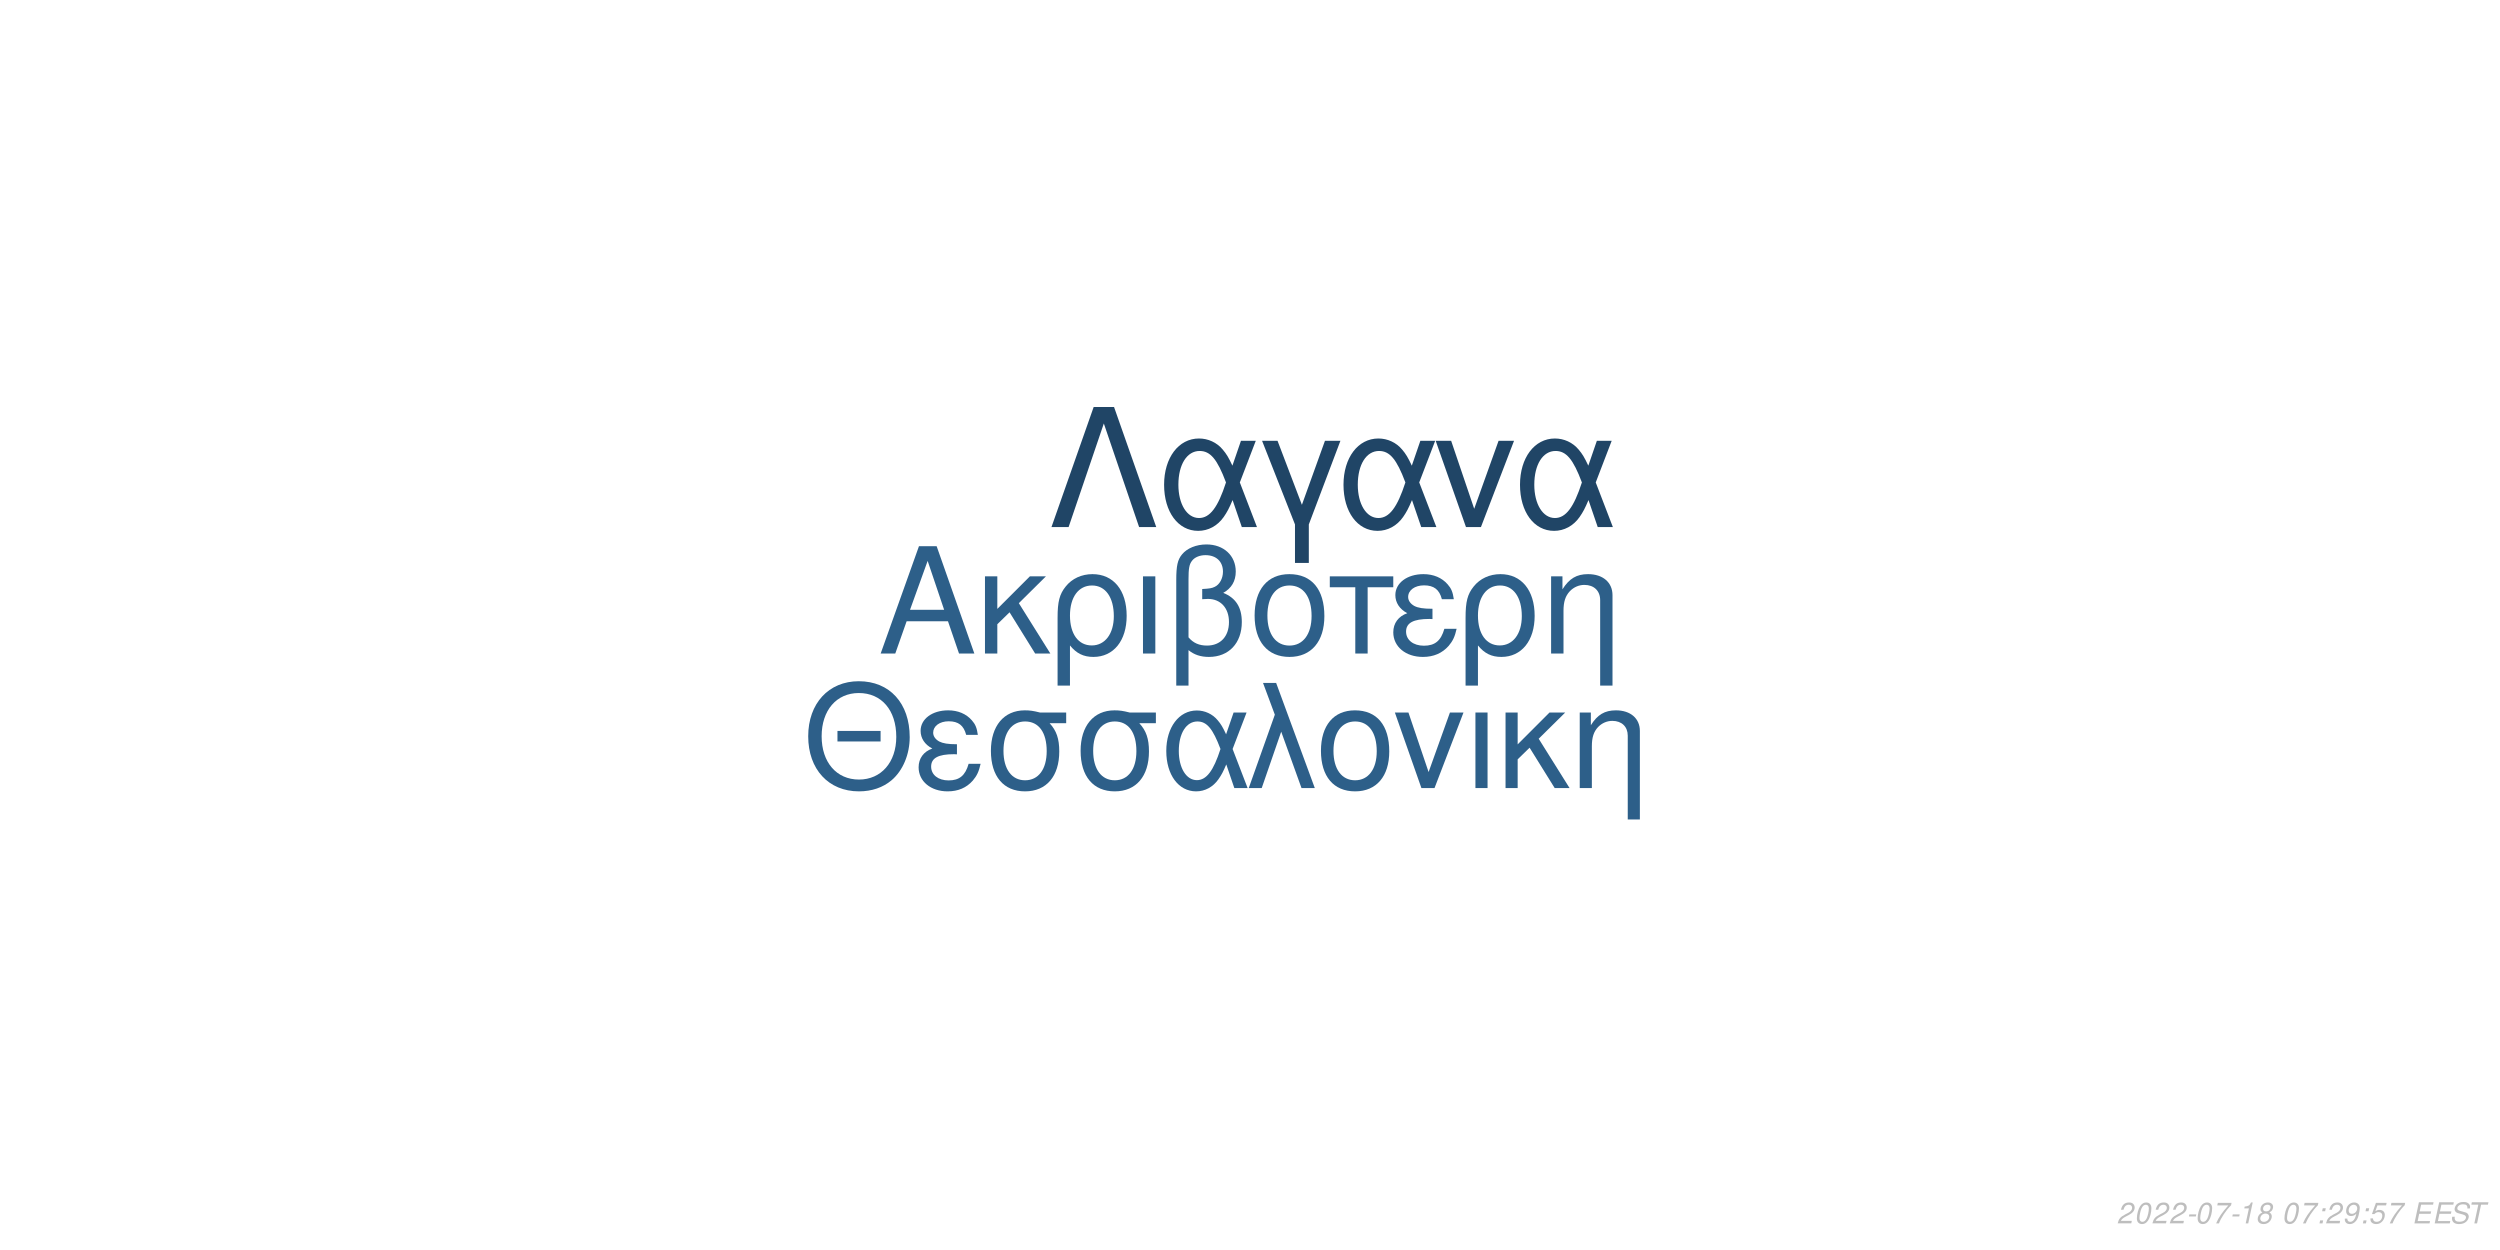
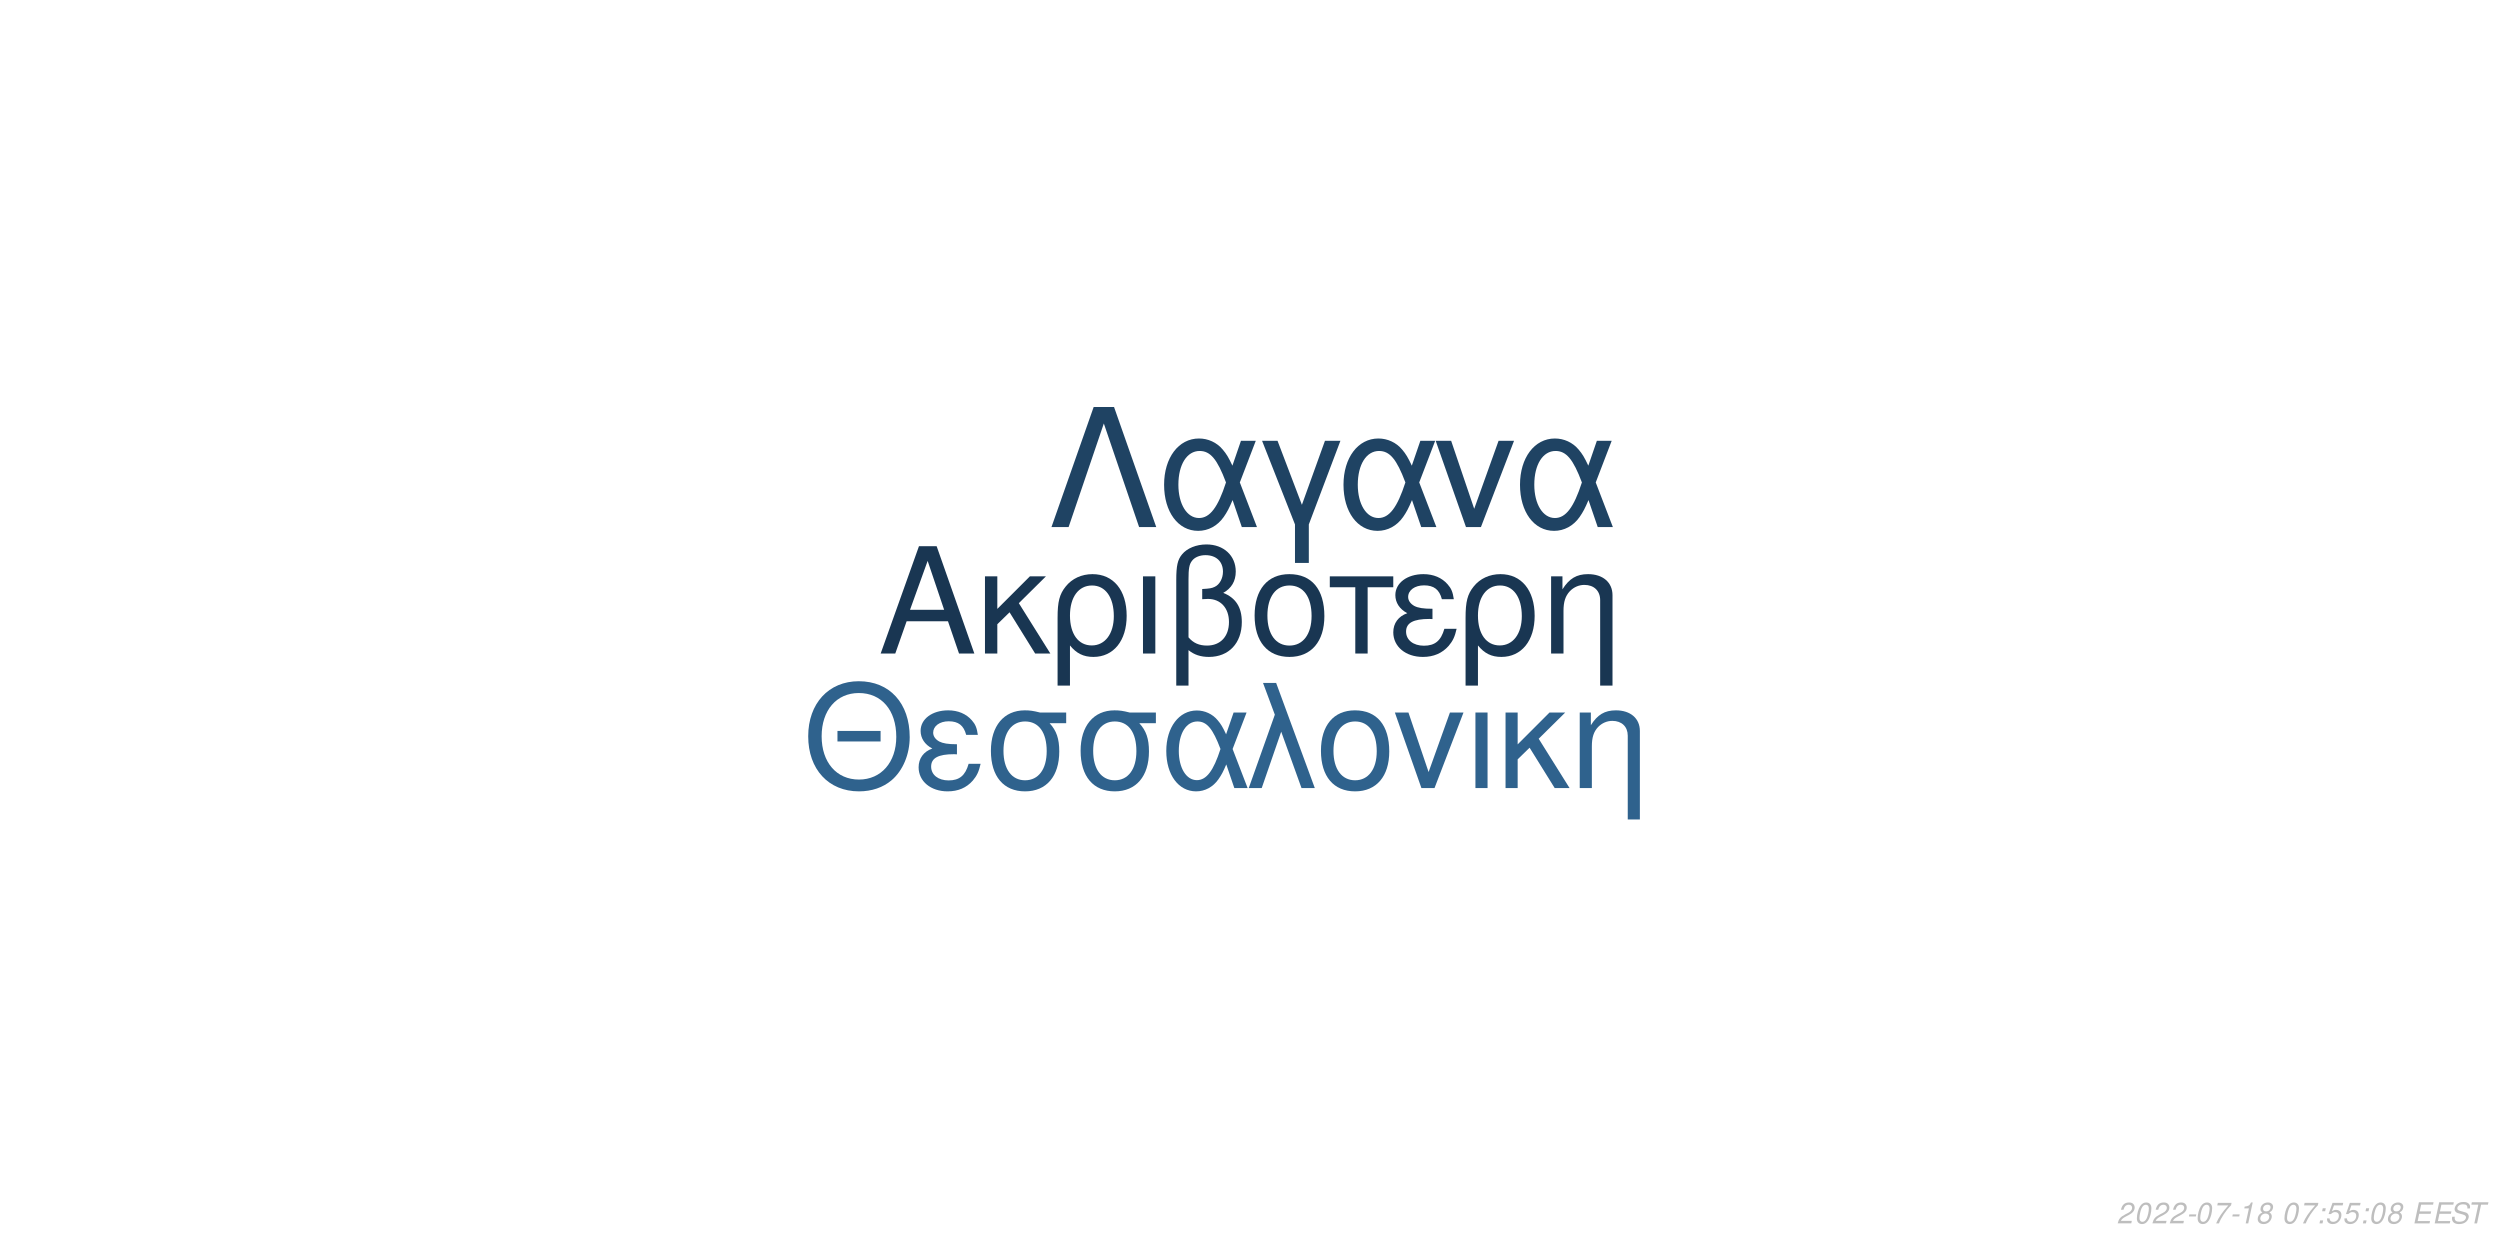
<svg xmlns="http://www.w3.org/2000/svg" xmlns:xlink="http://www.w3.org/1999/xlink" width="864pt" height="432pt" viewBox="0 0 864 432" version="1.1">
  <defs>
    <g>
      <symbol overflow="visible" id="glyph0-0">
        <path style="stroke:none;" d="" />
      </symbol>
      <symbol overflow="visible" id="glyph0-1">
        <path style="stroke:none;" d="M 24.125 -11.141 L 27.938 0 L 33.234 0 L 20.203 -37.094 L 14.094 -37.094 L 0.859 0 L 5.906 0 L 9.828 -11.141 Z M 22.797 -15.109 L 11 -15.109 L 17.094 -32.016 Z M 22.797 -15.109 " />
      </symbol>
      <symbol overflow="visible" id="glyph0-2">
        <path style="stroke:none;" d="M 7.172 -15.422 L 7.172 -26.672 L 2.906 -26.672 L 2.906 0 L 7.172 0 L 7.172 -10.125 L 11.406 -14.25 L 20.25 0 L 25.5 0 L 14.609 -17.406 L 23.969 -26.672 L 18.422 -26.672 Z M 7.172 -15.422 " />
      </symbol>
      <symbol overflow="visible" id="glyph0-3">
        <path style="stroke:none;" d="M 3 11.094 L 7.281 11.094 L 7.281 -2.797 C 9.516 -0.047 11.953 1.172 15.375 1.172 C 22.344 1.172 26.875 -4.422 26.875 -13.031 C 26.875 -21.891 22.297 -27.438 15.062 -27.438 C 11.297 -27.438 7.984 -25.906 5.797 -23.156 C 3.672 -20.516 3 -17.969 3 -12.359 Z M 14.906 -23.516 C 19.547 -23.516 22.438 -19.438 22.438 -12.922 C 22.438 -6.812 19.391 -2.797 14.812 -2.797 C 10.172 -2.797 7.281 -6.766 7.281 -13.125 C 7.281 -19.484 10.234 -23.516 14.906 -23.516 Z M 14.906 -23.516 " />
      </symbol>
      <symbol overflow="visible" id="glyph0-4">
        <path style="stroke:none;" d="M 3.516 0 L 7.781 0 L 7.781 -26.672 L 3.516 -26.672 Z M 3.516 0 " />
      </symbol>
      <symbol overflow="visible" id="glyph0-5">
        <path style="stroke:none;" d="M 4.016 11.094 L 8.25 11.094 L 8.25 -1.172 C 10.172 0.406 12.422 1.172 15.312 1.172 C 22.188 1.172 26.672 -3.609 26.672 -10.891 C 26.672 -15.984 24.578 -19.234 20.25 -20.969 C 23.109 -22.547 24.578 -25.031 24.578 -28.344 C 24.578 -33.844 20.406 -37.703 14.453 -37.703 C 10.938 -37.703 7.734 -36.391 6 -34.25 C 4.484 -32.422 4.016 -30.328 4.016 -25.391 Z M 8.25 -25.656 C 8.25 -29.359 8.5 -30.844 9.469 -32.062 C 10.375 -33.281 12.156 -34 14.094 -34 C 17.812 -34 20.156 -31.812 20.156 -28.297 C 20.156 -25.953 18.984 -23.812 17.297 -23.047 C 16.281 -22.547 15.469 -22.438 12.984 -22.297 L 12.984 -18.781 C 13.734 -18.828 14.344 -18.875 14.969 -18.875 C 19.344 -18.875 22.234 -15.719 22.234 -10.891 C 22.234 -5.906 19.281 -2.75 14.656 -2.75 C 11.953 -2.75 9.922 -3.609 8.25 -5.594 Z M 8.25 -25.656 " />
      </symbol>
      <symbol overflow="visible" id="glyph0-6">
        <path style="stroke:none;" d="M 14.094 -27.438 C 6.562 -27.438 2.094 -22.094 2.094 -13.125 C 2.094 -4.125 6.562 1.172 14.141 1.172 C 21.672 1.172 26.203 -4.172 26.203 -12.922 C 26.203 -22.188 21.828 -27.438 14.094 -27.438 Z M 14.141 -23.516 C 18.938 -23.516 21.781 -19.594 21.781 -12.984 C 21.781 -6.672 18.828 -2.75 14.141 -2.75 C 9.422 -2.75 6.516 -6.672 6.516 -13.125 C 6.516 -19.594 9.422 -23.516 14.141 -23.516 Z M 14.141 -23.516 " />
      </symbol>
      <symbol overflow="visible" id="glyph0-7">
        <path style="stroke:none;" d="M 7.891 0 L 12.156 0 L 12.156 -22.906 L 21.016 -22.906 L 21.016 -26.672 L -0.922 -26.672 L -0.922 -22.906 L 7.891 -22.906 Z M 7.891 0 " />
      </symbol>
      <symbol overflow="visible" id="glyph0-8">
        <path style="stroke:none;" d="M 14.562 -15.469 C 11.344 -15.469 9.562 -15.781 8.297 -16.438 C 6.922 -17.203 6.156 -18.328 6.156 -19.547 C 6.156 -21.891 8.453 -23.562 11.656 -23.562 C 15.062 -23.562 16.953 -22.094 17.812 -18.781 L 21.938 -18.781 C 21.578 -21.266 21.062 -22.5 19.797 -23.922 C 17.812 -26.203 14.906 -27.438 11.453 -27.438 C 5.797 -27.438 1.734 -24.375 1.734 -20.203 C 1.734 -17.609 3.156 -15.375 5.859 -13.938 C 2.797 -12.875 1.016 -10.484 1.016 -7.328 C 1.016 -2.391 5.297 1.172 11.25 1.172 C 14.969 1.172 17.906 -0.109 20.156 -2.641 C 21.578 -4.328 22.297 -5.797 22.906 -8.547 L 18.672 -8.547 C 17.5 -4.422 15.422 -2.703 11.609 -2.703 C 7.938 -2.703 5.438 -4.688 5.438 -7.578 C 5.438 -10.578 7.938 -11.953 13.484 -11.953 C 13.641 -11.953 14.094 -11.953 14.562 -11.906 Z M 14.562 -15.469 " />
      </symbol>
      <symbol overflow="visible" id="glyph0-9">
        <path style="stroke:none;" d="M 3.562 -26.672 L 3.562 0 L 7.844 0 L 7.844 -14.703 C 7.844 -17.906 8.5 -19.891 10.031 -21.531 C 11.406 -22.953 13.188 -23.719 15.062 -23.719 C 18.375 -23.719 20.516 -21.672 20.516 -18.469 L 20.516 11.094 L 24.781 11.094 L 24.781 -20.156 C 24.781 -24.578 21.469 -27.438 16.328 -27.438 C 12.359 -27.438 9.828 -25.906 7.484 -22.188 L 7.484 -26.672 Z M 3.562 -26.672 " />
      </symbol>
      <symbol overflow="visible" id="glyph1-0">
        <path style="stroke:none;" d="" />
      </symbol>
      <symbol overflow="visible" id="glyph1-1">
        <path style="stroke:none;" d="M 26.859 -19.734 L 11.953 -19.734 L 11.953 -16.094 L 26.859 -16.094 Z M 19.328 -36.922 C 8.922 -36.922 1.844 -29.25 1.844 -17.891 C 1.844 -6.484 8.875 1.141 19.391 1.141 C 23.812 1.141 27.703 -0.203 30.641 -2.688 C 34.578 -6.031 36.922 -11.656 36.922 -17.594 C 36.922 -29.297 30 -36.922 19.328 -36.922 Z M 19.328 -32.844 C 27.203 -32.844 32.281 -26.906 32.281 -17.688 C 32.281 -8.922 27.062 -2.938 19.391 -2.938 C 11.609 -2.938 6.484 -8.922 6.484 -17.891 C 6.484 -26.859 11.609 -32.844 19.328 -32.844 Z M 19.328 -32.844 " />
      </symbol>
      <symbol overflow="visible" id="glyph1-2">
        <path style="stroke:none;" d="M 14.25 -15.141 C 11.109 -15.141 9.375 -15.453 8.125 -16.094 C 6.781 -16.844 6.031 -17.938 6.031 -19.141 C 6.031 -21.422 8.266 -23.078 11.406 -23.078 C 14.75 -23.078 16.594 -21.625 17.438 -18.391 L 21.469 -18.391 C 21.125 -20.828 20.625 -22.031 19.391 -23.422 C 17.438 -25.656 14.594 -26.859 11.219 -26.859 C 5.688 -26.859 1.688 -23.875 1.688 -19.781 C 1.688 -17.234 3.094 -15.047 5.734 -13.656 C 2.734 -12.609 1 -10.266 1 -7.172 C 1 -2.344 5.188 1.141 11.016 1.141 C 14.656 1.141 17.547 -0.094 19.734 -2.594 C 21.125 -4.234 21.828 -5.688 22.422 -8.375 L 18.281 -8.375 C 17.141 -4.328 15.094 -2.641 11.359 -2.641 C 7.766 -2.641 5.328 -4.578 5.328 -7.422 C 5.328 -10.359 7.766 -11.703 13.203 -11.703 C 13.359 -11.703 13.797 -11.703 14.25 -11.656 Z M 14.25 -15.141 " />
      </symbol>
      <symbol overflow="visible" id="glyph1-3">
        <path style="stroke:none;" d="M 29 -26.109 L 19.938 -26.109 C 17.594 -26.703 16.438 -26.859 14.703 -26.859 C 7.469 -26.859 2.984 -21.469 2.984 -12.859 C 2.984 -4.031 7.375 1.141 14.797 1.141 C 22.172 1.141 26.609 -4.078 26.609 -12.656 C 26.609 -17.047 25.656 -19.828 23.266 -22.422 L 29 -22.422 Z M 14.797 -23.016 C 19.531 -23.016 22.266 -19.234 22.266 -12.75 C 22.266 -6.531 19.438 -2.688 14.797 -2.688 C 10.172 -2.688 7.328 -6.531 7.328 -12.859 C 7.328 -19.188 10.172 -23.016 14.797 -23.016 Z M 14.797 -23.016 " />
      </symbol>
      <symbol overflow="visible" id="glyph1-4">
        <path style="stroke:none;" d="M 29.344 -26.109 L 24.859 -26.109 L 22.266 -18.578 C 21.125 -21.031 20.484 -22.125 19.328 -23.469 C 17.547 -25.609 14.906 -26.812 12.156 -26.812 C 5.984 -26.812 1.594 -20.984 1.594 -12.812 C 1.594 -4.578 5.828 1.141 11.906 1.141 C 14.953 1.141 17.734 -0.344 19.625 -3.047 C 20.672 -4.531 21.281 -5.688 22.328 -8.172 L 25.109 0 L 29.703 0 L 24.516 -13.5 Z M 20.328 -13.5 C 17.891 -5.922 15.453 -2.734 12.156 -2.734 C 8.516 -2.734 5.922 -6.922 5.922 -12.812 C 5.922 -18.938 8.516 -23.016 12.359 -23.016 C 15.594 -23.016 17.688 -20.531 20.328 -13.5 Z M 20.328 -13.5 " />
      </symbol>
      <symbol overflow="visible" id="glyph1-5">
        <path style="stroke:none;" d="M 1.094 0 L 5.578 0 L 12.312 -19.484 L 19.328 0 L 23.922 0 L 10.562 -36.328 L 6.031 -36.328 L 10.109 -25.359 Z M 1.094 0 " />
      </symbol>
      <symbol overflow="visible" id="glyph1-6">
        <path style="stroke:none;" d="M 13.797 -26.859 C 6.422 -26.859 2.047 -21.625 2.047 -12.859 C 2.047 -4.031 6.422 1.141 13.859 1.141 C 21.234 1.141 25.656 -4.078 25.656 -12.656 C 25.656 -21.719 21.375 -26.859 13.797 -26.859 Z M 13.859 -23.016 C 18.531 -23.016 21.328 -19.188 21.328 -12.703 C 21.328 -6.531 18.438 -2.688 13.859 -2.688 C 9.219 -2.688 6.375 -6.531 6.375 -12.859 C 6.375 -19.188 9.219 -23.016 13.859 -23.016 Z M 13.859 -23.016 " />
      </symbol>
      <symbol overflow="visible" id="glyph1-7">
        <path style="stroke:none;" d="M 14.297 0 L 24.312 -26.109 L 19.625 -26.109 L 12.25 -5.531 L 5.281 -26.109 L 0.594 -26.109 L 9.766 0 Z M 14.297 0 " />
      </symbol>
      <symbol overflow="visible" id="glyph1-8">
        <path style="stroke:none;" d="M 3.438 0 L 7.625 0 L 7.625 -26.109 L 3.438 -26.109 Z M 3.438 0 " />
      </symbol>
      <symbol overflow="visible" id="glyph1-9">
        <path style="stroke:none;" d="M 7.031 -15.094 L 7.031 -26.109 L 2.844 -26.109 L 2.844 0 L 7.031 0 L 7.031 -9.922 L 11.156 -13.953 L 19.828 0 L 24.969 0 L 14.297 -17.047 L 23.469 -26.109 L 18.031 -26.109 Z M 7.031 -15.094 " />
      </symbol>
      <symbol overflow="visible" id="glyph1-10">
        <path style="stroke:none;" d="M 3.484 -26.109 L 3.484 0 L 7.672 0 L 7.672 -14.406 C 7.672 -17.547 8.328 -19.484 9.812 -21.078 C 11.156 -22.469 12.906 -23.219 14.75 -23.219 C 17.984 -23.219 20.078 -21.234 20.078 -18.094 L 20.078 10.859 L 24.266 10.859 L 24.266 -19.734 C 24.266 -24.062 21.031 -26.859 16 -26.859 C 12.109 -26.859 9.609 -25.359 7.328 -21.719 L 7.328 -26.109 Z M 3.484 -26.109 " />
      </symbol>
      <symbol overflow="visible" id="glyph2-0">
        <path style="stroke:none;" d="" />
      </symbol>
      <symbol overflow="visible" id="glyph2-1">
        <path style="stroke:none;" d="M 22.531 -41.484 L 15.484 -41.484 L 0.906 0 L 6.828 0 L 19 -35.797 L 31.188 0 L 37.109 0 Z M 22.531 -41.484 " />
      </symbol>
      <symbol overflow="visible" id="glyph2-2">
        <path style="stroke:none;" d="M 33.516 -29.812 L 28.391 -29.812 L 25.438 -21.219 C 24.125 -24.016 23.391 -25.266 22.078 -26.797 C 20.031 -29.25 17.016 -30.609 13.891 -30.609 C 6.828 -30.609 1.828 -23.953 1.828 -14.625 C 1.828 -5.234 6.656 1.312 13.594 1.312 C 17.078 1.312 20.266 -0.391 22.422 -3.469 C 23.609 -5.172 24.297 -6.484 25.5 -9.328 L 28.688 0 L 33.922 0 L 28 -15.422 Z M 23.219 -15.422 C 20.422 -6.766 17.641 -3.125 13.891 -3.125 C 9.734 -3.125 6.766 -7.906 6.766 -14.625 C 6.766 -21.625 9.734 -26.297 14.109 -26.297 C 17.812 -26.297 20.203 -23.453 23.219 -15.422 Z M 23.219 -15.422 " />
      </symbol>
      <symbol overflow="visible" id="glyph2-3">
        <path style="stroke:none;" d="M 12.062 12.406 L 16.844 12.406 L 16.844 -0.906 L 27.766 -29.812 L 22.422 -29.812 L 14.453 -7.688 L 6.031 -29.812 L 0.688 -29.812 L 12.062 -0.906 Z M 12.062 12.406 " />
      </symbol>
      <symbol overflow="visible" id="glyph2-4">
        <path style="stroke:none;" d="M 16.328 0 L 27.766 -29.812 L 22.422 -29.812 L 14 -6.312 L 6.031 -29.812 L 0.688 -29.812 L 11.156 0 Z M 16.328 0 " />
      </symbol>
      <symbol overflow="visible" id="glyph3-0">
        <path style="stroke:none;" d="" />
      </symbol>
      <symbol overflow="visible" id="glyph3-1">
        <path style="stroke:none;" d="M 5.234 -0.875 L 1.469 -0.875 C 1.641 -1.375 2.203 -1.891 3.109 -2.344 L 4.234 -2.938 C 5.562 -3.625 6.219 -4.469 6.219 -5.484 C 6.219 -5.938 6.062 -6.359 5.797 -6.656 C 5.469 -7.047 4.984 -7.234 4.312 -7.234 C 2.766 -7.234 1.891 -6.453 1.484 -4.734 L 2.375 -4.734 C 2.484 -5.188 2.609 -5.484 2.797 -5.75 C 3.094 -6.203 3.609 -6.453 4.188 -6.453 C 4.891 -6.453 5.344 -6.031 5.344 -5.375 C 5.344 -4.703 4.859 -4.094 4.016 -3.656 L 2.984 -3.125 C 1.234 -2.188 0.797 -1.656 0.344 -0.016 L 5.047 -0.016 Z M 5.234 -0.875 " />
      </symbol>
      <symbol overflow="visible" id="glyph3-2">
        <path style="stroke:none;" d="M 4.203 -7.234 C 3.375 -7.234 2.688 -6.812 2.125 -5.984 C 1.484 -5.047 0.984 -3.188 0.984 -1.734 C 0.984 -1.109 1.172 -0.562 1.484 -0.266 C 1.797 0.047 2.281 0.234 2.766 0.234 C 3.625 0.234 4.281 -0.156 4.859 -1.016 C 5.516 -1.953 6 -3.797 6 -5.266 C 6 -6.5 5.328 -7.234 4.203 -7.234 Z M 4.094 -6.453 C 4.734 -6.453 5.125 -5.984 5.125 -5.156 C 5.125 -4.203 4.781 -2.625 4.406 -1.812 C 3.984 -0.938 3.516 -0.547 2.875 -0.547 C 2.25 -0.547 1.875 -1.031 1.875 -1.828 C 1.875 -2.797 2.203 -4.344 2.594 -5.203 C 2.984 -6.047 3.453 -6.453 4.094 -6.453 Z M 4.094 -6.453 " />
      </symbol>
      <symbol overflow="visible" id="glyph3-3">
        <path style="stroke:none;" d="M 3.516 -3.125 L 1.125 -3.125 L 0.969 -2.406 L 3.359 -2.406 Z M 3.516 -3.125 " />
      </symbol>
      <symbol overflow="visible" id="glyph3-4">
        <path style="stroke:none;" d="M 6.703 -7.094 L 1.953 -7.094 L 1.766 -6.219 L 5.594 -6.219 C 3.344 -3.688 2.266 -2.109 1.375 0 L 2.344 0 C 3.031 -1.906 4.828 -4.594 6.547 -6.281 Z M 6.703 -7.094 " />
      </symbol>
      <symbol overflow="visible" id="glyph3-5">
        <path style="stroke:none;" d="M 3.703 -5.188 L 2.594 0 L 3.469 0 L 5.016 -7.234 L 4.438 -7.234 C 3.906 -6.156 3.688 -6.016 2.234 -5.812 L 2.109 -5.188 Z M 3.703 -5.188 " />
      </symbol>
      <symbol overflow="visible" id="glyph3-6">
        <path style="stroke:none;" d="M 4.766 -3.797 C 5.078 -3.969 5.234 -4.078 5.438 -4.234 C 5.812 -4.594 6.062 -5.172 6.062 -5.734 C 6.062 -6.625 5.344 -7.234 4.266 -7.234 C 2.812 -7.234 1.703 -6.219 1.703 -4.875 C 1.703 -4.406 1.875 -4.125 2.359 -3.812 C 1.297 -3.312 0.75 -2.516 0.75 -1.469 C 0.75 -0.438 1.547 0.234 2.812 0.234 C 3.656 0.234 4.359 -0.094 4.938 -0.734 C 5.359 -1.234 5.609 -1.859 5.609 -2.438 C 5.609 -3.047 5.312 -3.516 4.766 -3.797 Z M 4.109 -6.453 C 4.797 -6.453 5.188 -6.125 5.188 -5.578 C 5.188 -5.266 5.062 -4.922 4.859 -4.672 C 4.562 -4.312 4.188 -4.156 3.656 -4.156 C 2.984 -4.156 2.594 -4.453 2.594 -4.984 C 2.594 -5.859 3.203 -6.453 4.109 -6.453 Z M 3.453 -3.406 C 4.234 -3.406 4.734 -2.984 4.734 -2.312 C 4.734 -1.312 3.922 -0.547 2.875 -0.547 C 2.125 -0.547 1.625 -0.969 1.625 -1.625 C 1.625 -2.609 2.438 -3.406 3.453 -3.406 Z M 3.453 -3.406 " />
      </symbol>
      <symbol overflow="visible" id="glyph3-7">
        <path style="stroke:none;" d="" />
      </symbol>
      <symbol overflow="visible" id="glyph3-8">
        <path style="stroke:none;" d="M 2.359 -1.031 L 1.312 -1.031 L 1.094 0 L 2.141 0 Z M 3.266 -5.234 L 2.219 -5.234 L 2 -4.203 L 3.047 -4.203 Z M 3.266 -5.234 " />
      </symbol>
      <symbol overflow="visible" id="glyph3-9">
-         <path style="stroke:none;" d="M 0.844 -1.656 C 0.844 -1.547 0.844 -1.438 0.844 -1.375 C 0.844 -0.406 1.531 0.234 2.578 0.234 C 3.203 0.234 3.766 0.016 4.297 -0.438 C 4.938 -1 5.312 -1.656 5.594 -2.719 C 5.844 -3.672 6.016 -4.766 6.016 -5.375 C 6.016 -5.844 5.844 -6.328 5.547 -6.656 C 5.203 -7.031 4.703 -7.234 4.062 -7.234 C 2.516 -7.234 1.297 -5.938 1.297 -4.266 C 1.297 -3.203 1.984 -2.547 3.047 -2.547 C 3.484 -2.547 3.953 -2.672 4.281 -2.891 C 4.406 -2.984 4.547 -3.078 4.828 -3.344 C 4.438 -1.484 3.703 -0.547 2.703 -0.547 C 2.109 -0.547 1.719 -0.938 1.719 -1.547 L 1.719 -1.656 Z M 3.953 -6.453 C 4.625 -6.453 5.141 -5.953 5.141 -5.281 C 5.141 -4.188 4.312 -3.312 3.297 -3.312 C 2.594 -3.312 2.172 -3.734 2.172 -4.453 C 2.172 -5.562 2.984 -6.453 3.953 -6.453 Z M 3.953 -6.453 " />
+         <path style="stroke:none;" d="M 6.297 -7.094 L 2.594 -7.094 L 1.234 -3.234 L 2.047 -3.234 C 2.656 -3.766 2.938 -3.906 3.531 -3.906 C 4.328 -3.906 4.797 -3.453 4.797 -2.688 C 4.797 -1.438 3.969 -0.547 2.828 -0.547 C 2.031 -0.547 1.609 -0.938 1.578 -1.734 L 0.703 -1.734 L 0.703 -1.516 C 0.703 -0.938 0.844 -0.547 1.188 -0.266 C 1.562 0.062 2.078 0.234 2.703 0.234 C 3.656 0.234 4.391 -0.156 4.984 -0.922 C 5.422 -1.5 5.672 -2.234 5.672 -2.953 C 5.672 -4 4.938 -4.672 3.812 -4.672 C 3.328 -4.672 2.906 -4.547 2.406 -4.234 L 3.109 -6.219 L 6.109 -6.219 Z M 6.297 -7.094 " />
      </symbol>
      <symbol overflow="visible" id="glyph3-10">
-         <path style="stroke:none;" d="M 6.297 -7.094 L 2.594 -7.094 L 1.234 -3.234 L 2.047 -3.234 C 2.656 -3.766 2.938 -3.906 3.531 -3.906 C 4.328 -3.906 4.797 -3.453 4.797 -2.688 C 4.797 -1.438 3.969 -0.547 2.828 -0.547 C 2.031 -0.547 1.609 -0.938 1.578 -1.734 L 0.703 -1.734 L 0.703 -1.516 C 0.703 -0.938 0.844 -0.547 1.188 -0.266 C 1.562 0.062 2.078 0.234 2.703 0.234 C 3.656 0.234 4.391 -0.156 4.984 -0.922 C 5.422 -1.5 5.672 -2.234 5.672 -2.953 C 5.672 -4 4.938 -4.672 3.812 -4.672 C 3.328 -4.672 2.906 -4.547 2.406 -4.234 L 3.109 -6.219 L 6.109 -6.219 Z M 6.297 -7.094 " />
+         <path style="stroke:none;" d="M 2.547 -3.312 L 6.5 -3.312 L 6.688 -4.141 L 2.719 -4.141 L 3.219 -6.469 L 7.344 -6.469 L 7.516 -7.297 L 2.453 -7.297 L 0.906 0 L 6.125 0 L 6.297 -0.812 L 2.016 -0.812 Z M 2.547 -3.312 " />
      </symbol>
      <symbol overflow="visible" id="glyph3-11">
-         <path style="stroke:none;" d="M 2.547 -3.312 L 6.5 -3.312 L 6.688 -4.141 L 2.719 -4.141 L 3.219 -6.469 L 7.344 -6.469 L 7.516 -7.297 L 2.453 -7.297 L 0.906 0 L 6.125 0 L 6.297 -0.812 L 2.016 -0.812 Z M 2.547 -3.312 " />
+         <path style="stroke:none;" d="M 7.062 -5.156 C 7.125 -5.438 7.141 -5.562 7.141 -5.703 C 7.141 -6.156 6.938 -6.594 6.594 -6.891 C 6.188 -7.25 5.656 -7.406 4.875 -7.406 C 3.844 -7.406 3.047 -7.125 2.5 -6.562 C 2.094 -6.141 1.781 -5.438 1.781 -4.922 C 1.781 -4.297 2.219 -3.766 2.891 -3.562 L 4.594 -3.094 C 5.406 -2.859 5.734 -2.578 5.734 -2.094 C 5.734 -1.781 5.547 -1.406 5.266 -1.141 C 4.844 -0.766 4.266 -0.578 3.453 -0.578 C 2.328 -0.578 1.812 -0.984 1.812 -1.906 C 1.812 -2.047 1.812 -2.125 1.844 -2.312 L 0.984 -2.312 C 0.906 -2.062 0.891 -1.906 0.891 -1.688 C 0.891 -0.484 1.797 0.234 3.297 0.234 C 4.359 0.234 5.234 -0.062 5.812 -0.609 C 6.344 -1.078 6.688 -1.797 6.688 -2.375 C 6.688 -2.641 6.609 -2.906 6.453 -3.156 C 6.234 -3.5 5.938 -3.703 5.469 -3.828 L 3.75 -4.312 C 2.984 -4.547 2.734 -4.734 2.734 -5.188 C 2.734 -5.547 2.875 -5.844 3.188 -6.109 C 3.547 -6.438 4.031 -6.594 4.703 -6.594 C 5.266 -6.594 5.688 -6.484 5.906 -6.297 C 6.094 -6.125 6.219 -5.797 6.219 -5.516 C 6.219 -5.422 6.203 -5.344 6.188 -5.156 Z M 7.062 -5.156 " />
      </symbol>
      <symbol overflow="visible" id="glyph3-12">
-         <path style="stroke:none;" d="M 7.062 -5.156 C 7.125 -5.438 7.141 -5.562 7.141 -5.703 C 7.141 -6.156 6.938 -6.594 6.594 -6.891 C 6.188 -7.25 5.656 -7.406 4.875 -7.406 C 3.844 -7.406 3.047 -7.125 2.5 -6.562 C 2.094 -6.141 1.781 -5.438 1.781 -4.922 C 1.781 -4.297 2.219 -3.766 2.891 -3.562 L 4.594 -3.094 C 5.406 -2.859 5.734 -2.578 5.734 -2.094 C 5.734 -1.781 5.547 -1.406 5.266 -1.141 C 4.844 -0.766 4.266 -0.578 3.453 -0.578 C 2.328 -0.578 1.812 -0.984 1.812 -1.906 C 1.812 -2.047 1.812 -2.125 1.844 -2.312 L 0.984 -2.312 C 0.906 -2.062 0.891 -1.906 0.891 -1.688 C 0.891 -0.484 1.797 0.234 3.297 0.234 C 4.359 0.234 5.234 -0.062 5.812 -0.609 C 6.344 -1.078 6.688 -1.797 6.688 -2.375 C 6.688 -2.641 6.609 -2.906 6.453 -3.156 C 6.234 -3.5 5.938 -3.703 5.469 -3.828 L 3.75 -4.312 C 2.984 -4.547 2.734 -4.734 2.734 -5.188 C 2.734 -5.547 2.875 -5.844 3.188 -6.109 C 3.547 -6.438 4.031 -6.594 4.703 -6.594 C 5.266 -6.594 5.688 -6.484 5.906 -6.297 C 6.094 -6.125 6.219 -5.797 6.219 -5.516 C 6.219 -5.422 6.203 -5.344 6.188 -5.156 Z M 7.062 -5.156 " />
-       </symbol>
-       <symbol overflow="visible" id="glyph3-13">
        <path style="stroke:none;" d="M 4.938 -6.469 L 7.312 -6.469 L 7.484 -7.297 L 1.75 -7.297 L 1.578 -6.469 L 3.984 -6.469 L 2.609 0 L 3.547 0 Z M 4.938 -6.469 " />
      </symbol>
    </g>
  </defs>
  <g id="surface1">
    <rect x="0" y="0" width="864" height="432" style="fill:rgb(100%,100%,100%);fill-opacity:1;stroke:none;" />
-     <g style="fill:rgb(17.647%,37.255%,53.725%);fill-opacity:1;">
+     <g style="fill:rgb(9.804%,21.176%,32.157%);fill-opacity:1;">
      <use xlink:href="#glyph0-1" x="303.5" y="225.861" />
      <use xlink:href="#glyph0-2" x="337.5" y="225.861" />
      <use xlink:href="#glyph0-3" x="362.5" y="225.861" />
      <use xlink:href="#glyph0-4" x="391.5" y="225.861" />
      <use xlink:href="#glyph0-5" x="402.5" y="225.861" />
      <use xlink:href="#glyph0-6" x="431.5" y="225.861" />
      <use xlink:href="#glyph0-7" x="460.5" y="225.861" />
      <use xlink:href="#glyph0-8" x="480.5" y="225.861" />
      <use xlink:href="#glyph0-3" x="503.5" y="225.861" />
      <use xlink:href="#glyph0-9" x="532.5" y="225.861" />
    </g>
-     <g style="fill:rgb(17.647%,37.255%,53.725%);fill-opacity:1;">
+     <g style="fill:rgb(18.431%,38.431%,55.294%);fill-opacity:1;">
      <use xlink:href="#glyph1-1" x="277.473" y="272.354" />
      <use xlink:href="#glyph1-2" x="316.473" y="272.354" />
      <use xlink:href="#glyph1-3" x="339.473" y="272.354" />
      <use xlink:href="#glyph1-3" x="370.473" y="272.354" />
      <use xlink:href="#glyph1-4" x="401.473" y="272.354" />
      <use xlink:href="#glyph1-5" x="430.473" y="272.354" />
      <use xlink:href="#glyph1-6" x="454.473" y="272.354" />
      <use xlink:href="#glyph1-7" x="481.473" y="272.354" />
      <use xlink:href="#glyph1-8" x="506.473" y="272.354" />
      <use xlink:href="#glyph1-9" x="517.473" y="272.354" />
      <use xlink:href="#glyph1-10" x="542.473" y="272.354" />
    </g>
-     <g style="fill:rgb(12.549%,27.059%,40%);fill-opacity:1;">
+     <g style="fill:rgb(12.157%,26.275%,38.824%);fill-opacity:1;">
      <use xlink:href="#glyph2-1" x="362.484" y="182.152" />
      <use xlink:href="#glyph2-2" x="400.484" y="182.152" />
      <use xlink:href="#glyph2-3" x="435.484" y="182.152" />
      <use xlink:href="#glyph2-2" x="462.484" y="182.152" />
      <use xlink:href="#glyph2-4" x="495.484" y="182.152" />
      <use xlink:href="#glyph2-2" x="523.484" y="182.152" />
    </g>
    <g style="fill:rgb(74.51%,74.51%,74.51%);fill-opacity:1;">
      <use xlink:href="#glyph3-1" x="731.52" y="422.81" />
      <use xlink:href="#glyph3-2" x="737.52" y="422.81" />
      <use xlink:href="#glyph3-1" x="743.52" y="422.81" />
      <use xlink:href="#glyph3-1" x="749.52" y="422.81" />
      <use xlink:href="#glyph3-3" x="755.52" y="422.81" />
      <use xlink:href="#glyph3-2" x="758.52" y="422.81" />
      <use xlink:href="#glyph3-4" x="764.52" y="422.81" />
      <use xlink:href="#glyph3-3" x="770.52" y="422.81" />
      <use xlink:href="#glyph3-5" x="773.52" y="422.81" />
      <use xlink:href="#glyph3-6" x="779.52" y="422.81" />
      <use xlink:href="#glyph3-7" x="785.52" y="422.81" />
      <use xlink:href="#glyph3-2" x="788.52" y="422.81" />
      <use xlink:href="#glyph3-4" x="794.52" y="422.81" />
      <use xlink:href="#glyph3-8" x="800.52" y="422.81" />
-       <use xlink:href="#glyph3-1" x="803.52" y="422.81" />
+       <use xlink:href="#glyph3-9" x="803.52" y="422.81" />
      <use xlink:href="#glyph3-9" x="809.52" y="422.81" />
      <use xlink:href="#glyph3-8" x="815.52" y="422.81" />
-       <use xlink:href="#glyph3-10" x="818.52" y="422.81" />
-       <use xlink:href="#glyph3-4" x="824.52" y="422.81" />
+       <use xlink:href="#glyph3-2" x="818.52" y="422.81" />
+       <use xlink:href="#glyph3-6" x="824.52" y="422.81" />
      <use xlink:href="#glyph3-7" x="830.52" y="422.81" />
-       <use xlink:href="#glyph3-11" x="833.52" y="422.81" />
-       <use xlink:href="#glyph3-11" x="840.52" y="422.81" />
-       <use xlink:href="#glyph3-12" x="846.52" y="422.81" />
-       <use xlink:href="#glyph3-13" x="852.52" y="422.81" />
+       <use xlink:href="#glyph3-10" x="833.52" y="422.81" />
+       <use xlink:href="#glyph3-10" x="840.52" y="422.81" />
+       <use xlink:href="#glyph3-11" x="846.52" y="422.81" />
+       <use xlink:href="#glyph3-12" x="852.52" y="422.81" />
    </g>
  </g>
</svg>
